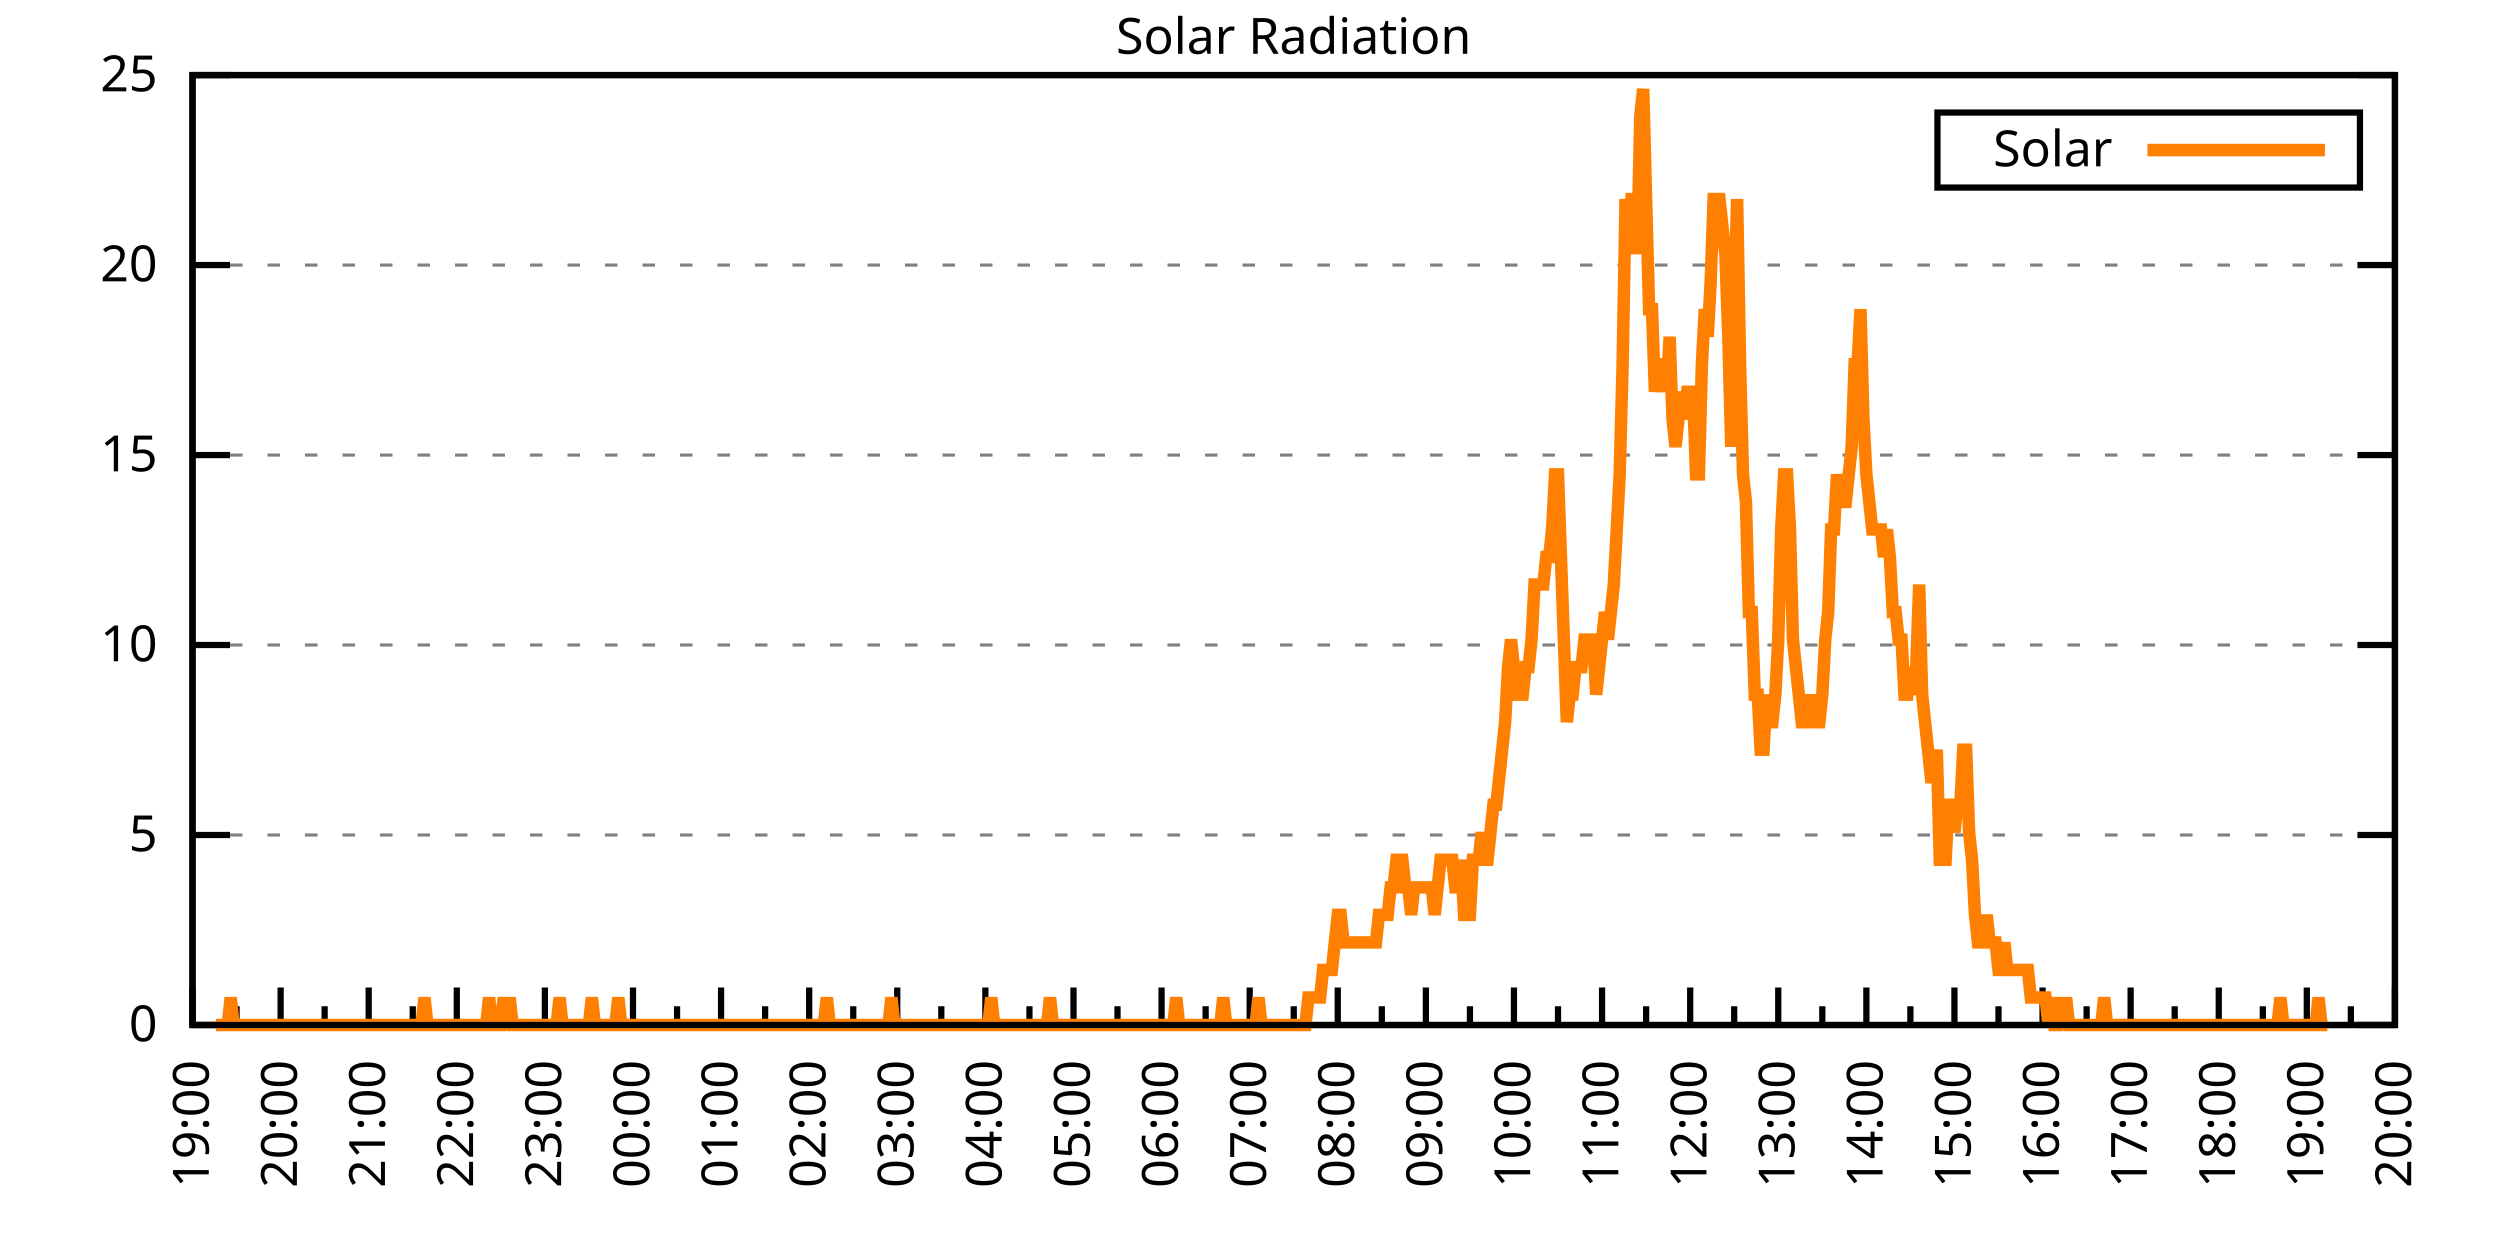
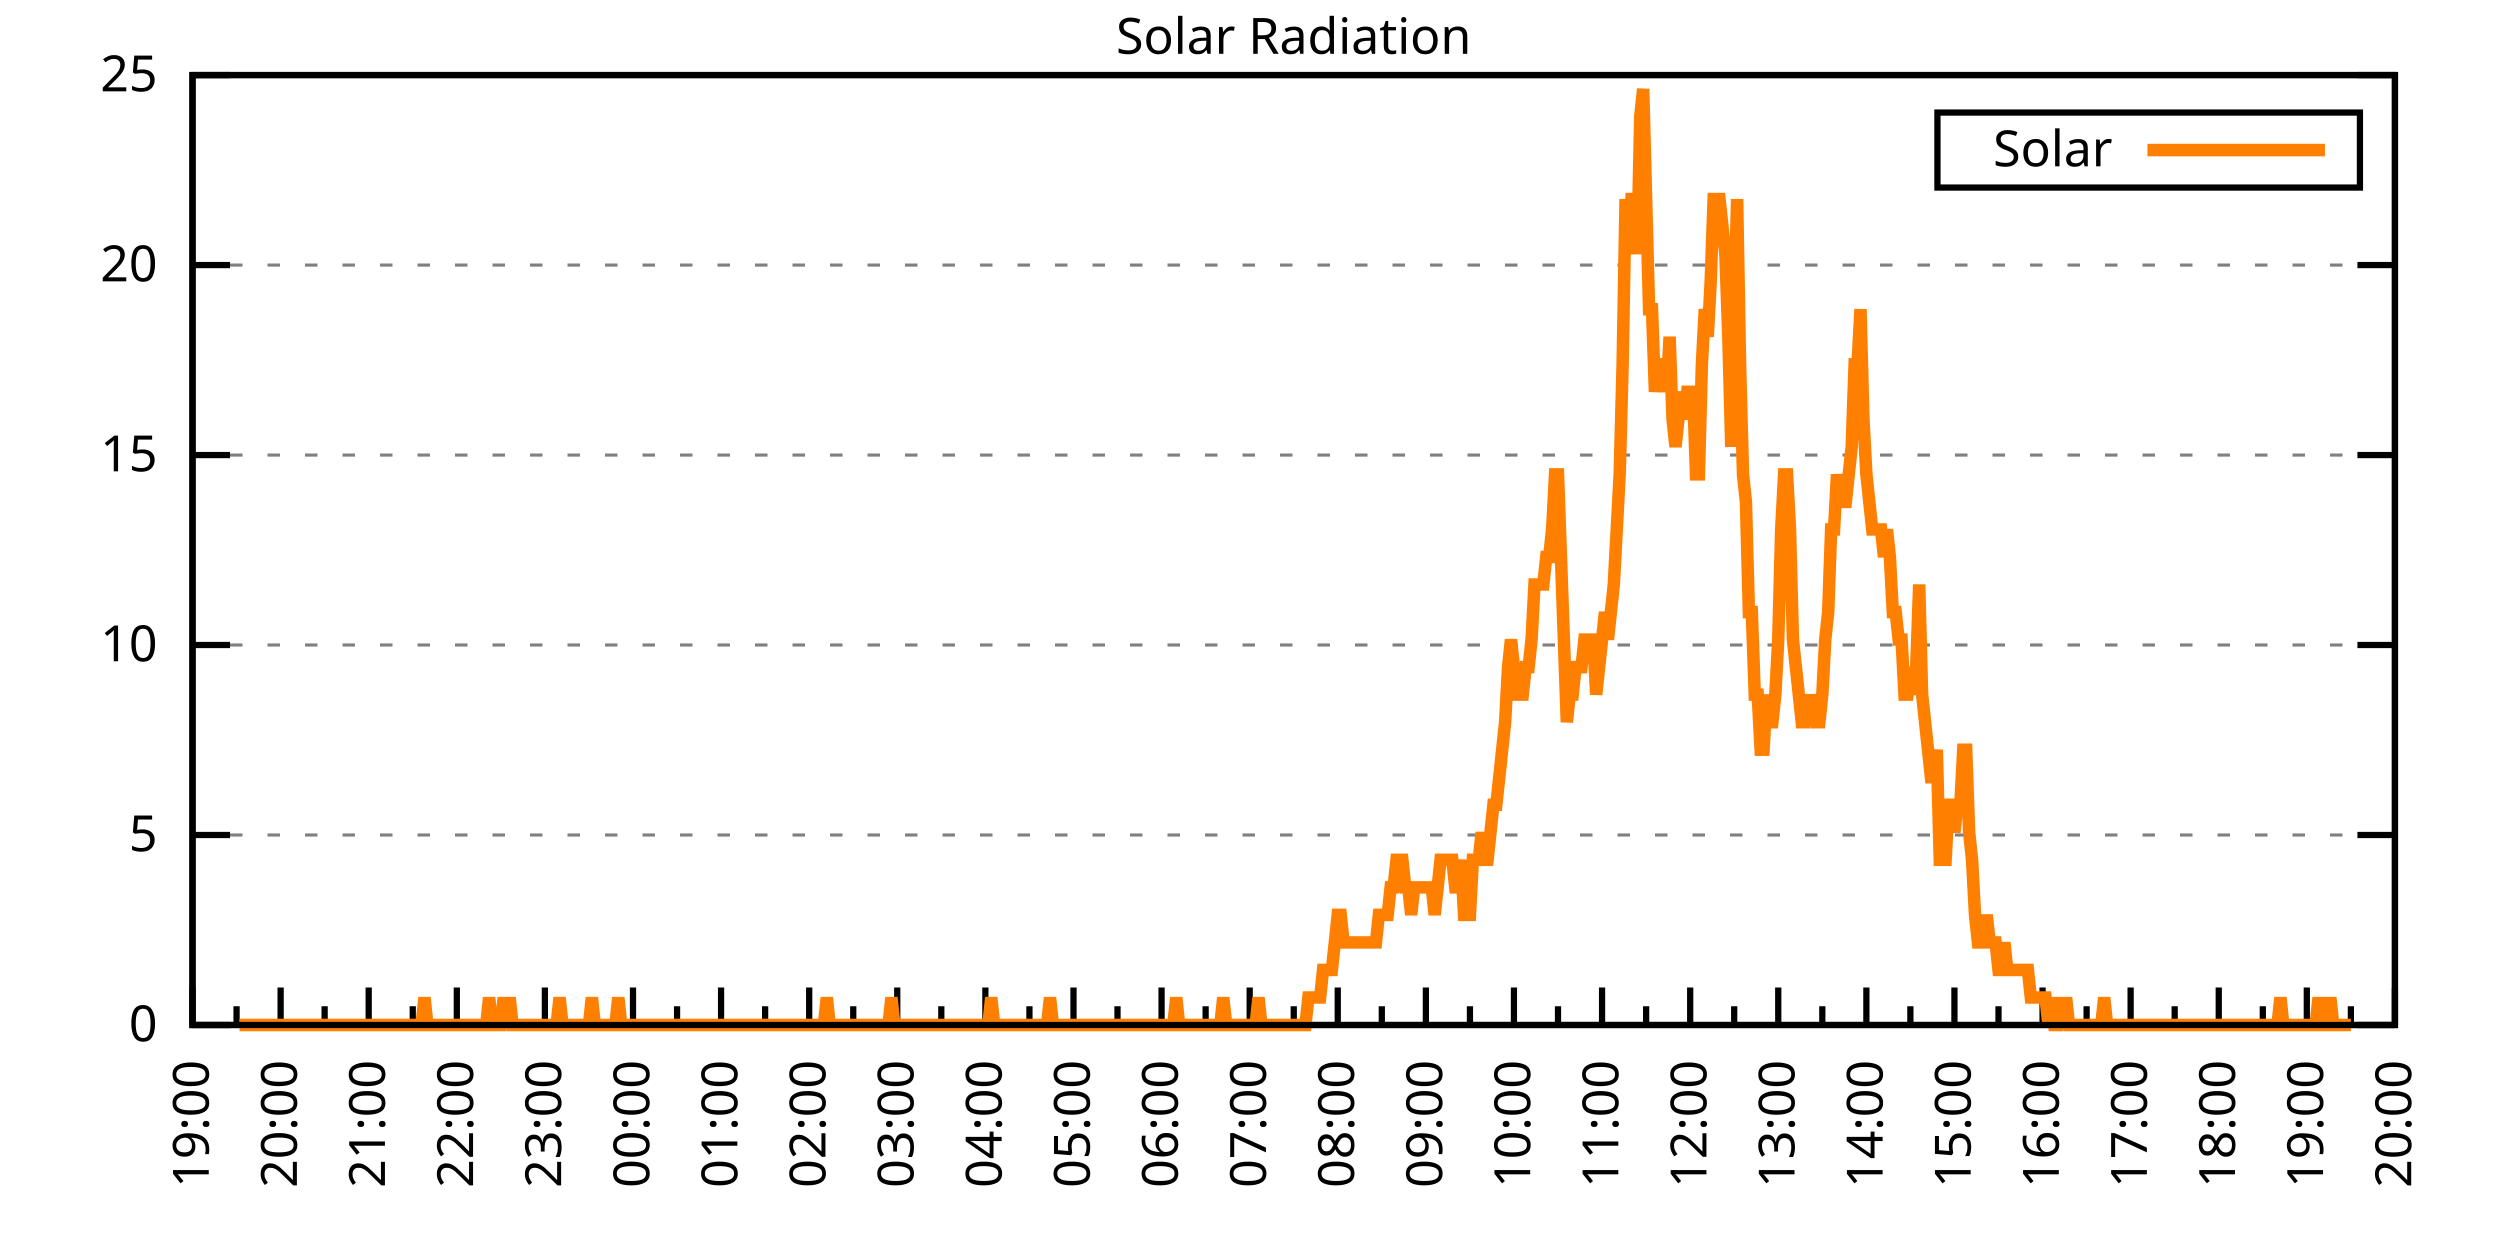
<svg xmlns="http://www.w3.org/2000/svg" xmlns:xlink="http://www.w3.org/1999/xlink" width="400" height="200" viewBox="0 0 400 200">
  <g id="gnuplot_canvas">
    <rect x="0" y="0" width="400" height="200" fill="none" />
    <defs>
      <circle id="gpDot" r="0.5" stroke-width="0.5" stroke="currentColor" />
      <path id="gpPt0" stroke-width="0.333" stroke="currentColor" d="M-1,0 h2 M0,-1 v2" />
      <path id="gpPt1" stroke-width="0.333" stroke="currentColor" d="M-1,-1 L1,1 M1,-1 L-1,1" />
      <path id="gpPt2" stroke-width="0.333" stroke="currentColor" d="M-1,0 L1,0 M0,-1 L0,1 M-1,-1 L1,1 M-1,1 L1,-1" />
      <rect id="gpPt3" stroke-width="0.333" stroke="currentColor" x="-1" y="-1" width="2" height="2" />
      <rect id="gpPt4" stroke-width="0.333" stroke="currentColor" fill="currentColor" x="-1" y="-1" width="2" height="2" />
      <circle id="gpPt5" stroke-width="0.333" stroke="currentColor" cx="0" cy="0" r="1" />
      <use xlink:href="#gpPt5" id="gpPt6" fill="currentColor" stroke="none" />
      <path id="gpPt7" stroke-width="0.333" stroke="currentColor" d="M0,-1.33 L-1.33,0.67 L1.33,0.67 z" />
      <use xlink:href="#gpPt7" id="gpPt8" fill="currentColor" stroke="none" />
      <use xlink:href="#gpPt7" id="gpPt9" stroke="currentColor" transform="rotate(180)" />
      <use xlink:href="#gpPt9" id="gpPt10" fill="currentColor" stroke="none" />
      <use xlink:href="#gpPt3" id="gpPt11" stroke="currentColor" transform="rotate(45)" />
      <use xlink:href="#gpPt11" id="gpPt12" fill="currentColor" stroke="none" />
      <path id="gpPt13" stroke-width="0.333" stroke="currentColor" d="M0,1.330 L1.265,0.411 L0.782,-1.067 L-0.782,-1.076 L-1.265,0.411 z" />
      <use xlink:href="#gpPt13" id="gpPt14" fill="currentColor" stroke="none" />
      <filter id="textbox" filterUnits="objectBoundingBox" x="0" y="0" height="1" width="1">
        <feFlood flood-color="white" flood-opacity="1" result="bgnd" />
        <feComposite in="SourceGraphic" in2="bgnd" operator="atop" />
      </filter>
      <filter id="greybox" filterUnits="objectBoundingBox" x="0" y="0" height="1" width="1">
        <feFlood flood-color="lightgrey" flood-opacity="1" result="grey" />
        <feComposite in="SourceGraphic" in2="grey" operator="atop" />
      </filter>
    </defs>
    <g fill="none" color="white" stroke="currentColor" stroke-width="1.00" stroke-linecap="butt" stroke-linejoin="miter">
</g>
    <g fill="none" color="black" stroke="currentColor" stroke-width="1.00" stroke-linecap="butt" stroke-linejoin="miter">
      <g stroke="none" shape-rendering="crispEdges">
        <polygon fill="rgb(255, 255, 255)" points="30.80,164.00 383.18,164.00 383.18,12.02 30.80,12.02 " />
      </g>
    </g>
    <g fill="none" color="black" stroke="currentColor" stroke-width="1.00" stroke-linecap="butt" stroke-linejoin="miter">
</g>
    <g fill="none" color="black" stroke="black" stroke-width="0.50" stroke-linecap="butt" stroke-linejoin="miter">
</g>
    <g fill="none" color="gray" stroke="currentColor" stroke-width="0.50" stroke-linecap="butt" stroke-linejoin="miter">
      <path stroke="gray" stroke-dasharray="2,4" class="gridline" d="M30.80,164.00 L383.19,164.00  " />
    </g>
    <g fill="none" color="gray" stroke="gray" stroke-width="1.00" stroke-linecap="butt" stroke-linejoin="miter">
</g>
    <g fill="none" color="black" stroke="currentColor" stroke-width="1.00" stroke-linecap="butt" stroke-linejoin="miter">
      <path stroke="black" d="M30.80,164.00 L36.80,164.00 M383.19,164.00 L377.19,164.00  " />
      <g transform="translate(25.20,166.60)" stroke="none" fill="black" font-family="Sans" font-size="8.00" text-anchor="end">
        <text>
          <tspan font-family="Sans"> 0</tspan>
        </text>
      </g>
    </g>
    <g fill="none" color="black" stroke="currentColor" stroke-width="1.00" stroke-linecap="butt" stroke-linejoin="miter">
</g>
    <g fill="none" color="black" stroke="black" stroke-width="0.50" stroke-linecap="butt" stroke-linejoin="miter">
</g>
    <g fill="none" color="gray" stroke="currentColor" stroke-width="0.50" stroke-linecap="butt" stroke-linejoin="miter">
      <path stroke="gray" stroke-dasharray="2,4" class="gridline" d="M30.80,133.60 L383.19,133.60  " />
    </g>
    <g fill="none" color="gray" stroke="gray" stroke-width="1.00" stroke-linecap="butt" stroke-linejoin="miter">
</g>
    <g fill="none" color="black" stroke="currentColor" stroke-width="1.00" stroke-linecap="butt" stroke-linejoin="miter">
      <path stroke="black" d="M30.80,133.60 L36.80,133.60 M383.19,133.60 L377.19,133.60  " />
      <g transform="translate(25.20,136.20)" stroke="none" fill="black" font-family="Sans" font-size="8.00" text-anchor="end">
        <text>
          <tspan font-family="Sans"> 5</tspan>
        </text>
      </g>
    </g>
    <g fill="none" color="black" stroke="currentColor" stroke-width="1.00" stroke-linecap="butt" stroke-linejoin="miter">
</g>
    <g fill="none" color="black" stroke="black" stroke-width="0.50" stroke-linecap="butt" stroke-linejoin="miter">
</g>
    <g fill="none" color="gray" stroke="currentColor" stroke-width="0.50" stroke-linecap="butt" stroke-linejoin="miter">
      <path stroke="gray" stroke-dasharray="2,4" class="gridline" d="M30.80,103.20 L383.19,103.20  " />
    </g>
    <g fill="none" color="gray" stroke="gray" stroke-width="1.00" stroke-linecap="butt" stroke-linejoin="miter">
</g>
    <g fill="none" color="black" stroke="currentColor" stroke-width="1.00" stroke-linecap="butt" stroke-linejoin="miter">
      <path stroke="black" d="M30.80,103.20 L36.80,103.20 M383.19,103.20 L377.19,103.20  " />
      <g transform="translate(25.20,105.80)" stroke="none" fill="black" font-family="Sans" font-size="8.00" text-anchor="end">
        <text>
          <tspan font-family="Sans"> 10</tspan>
        </text>
      </g>
    </g>
    <g fill="none" color="black" stroke="currentColor" stroke-width="1.00" stroke-linecap="butt" stroke-linejoin="miter">
</g>
    <g fill="none" color="black" stroke="black" stroke-width="0.50" stroke-linecap="butt" stroke-linejoin="miter">
</g>
    <g fill="none" color="gray" stroke="currentColor" stroke-width="0.50" stroke-linecap="butt" stroke-linejoin="miter">
      <path stroke="gray" stroke-dasharray="2,4" class="gridline" d="M30.80,72.81 L383.19,72.81  " />
    </g>
    <g fill="none" color="gray" stroke="gray" stroke-width="1.00" stroke-linecap="butt" stroke-linejoin="miter">
</g>
    <g fill="none" color="black" stroke="currentColor" stroke-width="1.00" stroke-linecap="butt" stroke-linejoin="miter">
      <path stroke="black" d="M30.80,72.81 L36.80,72.81 M383.19,72.81 L377.19,72.81  " />
      <g transform="translate(25.20,75.41)" stroke="none" fill="black" font-family="Sans" font-size="8.00" text-anchor="end">
        <text>
          <tspan font-family="Sans"> 15</tspan>
        </text>
      </g>
    </g>
    <g fill="none" color="black" stroke="currentColor" stroke-width="1.00" stroke-linecap="butt" stroke-linejoin="miter">
</g>
    <g fill="none" color="black" stroke="black" stroke-width="0.50" stroke-linecap="butt" stroke-linejoin="miter">
</g>
    <g fill="none" color="gray" stroke="currentColor" stroke-width="0.50" stroke-linecap="butt" stroke-linejoin="miter">
      <path stroke="gray" stroke-dasharray="2,4" class="gridline" d="M30.80,42.41 L383.19,42.41  " />
    </g>
    <g fill="none" color="gray" stroke="gray" stroke-width="1.00" stroke-linecap="butt" stroke-linejoin="miter">
</g>
    <g fill="none" color="black" stroke="currentColor" stroke-width="1.00" stroke-linecap="butt" stroke-linejoin="miter">
      <path stroke="black" d="M30.80,42.41 L36.80,42.41 M383.19,42.41 L377.19,42.41  " />
      <g transform="translate(25.20,45.01)" stroke="none" fill="black" font-family="Sans" font-size="8.00" text-anchor="end">
        <text>
          <tspan font-family="Sans"> 20</tspan>
        </text>
      </g>
    </g>
    <g fill="none" color="black" stroke="currentColor" stroke-width="1.00" stroke-linecap="butt" stroke-linejoin="miter">
</g>
    <g fill="none" color="black" stroke="black" stroke-width="0.50" stroke-linecap="butt" stroke-linejoin="miter">
</g>
    <g fill="none" color="gray" stroke="currentColor" stroke-width="0.50" stroke-linecap="butt" stroke-linejoin="miter">
      <path stroke="gray" stroke-dasharray="2,4" class="gridline" d="M30.80,12.01 L383.19,12.01  " />
    </g>
    <g fill="none" color="gray" stroke="gray" stroke-width="1.00" stroke-linecap="butt" stroke-linejoin="miter">
</g>
    <g fill="none" color="black" stroke="currentColor" stroke-width="1.00" stroke-linecap="butt" stroke-linejoin="miter">
      <path stroke="black" d="M30.80,12.01 L36.80,12.01 M383.19,12.01 L377.19,12.01  " />
      <g transform="translate(25.20,14.61)" stroke="none" fill="black" font-family="Sans" font-size="8.00" text-anchor="end">
        <text>
          <tspan font-family="Sans"> 25</tspan>
        </text>
      </g>
    </g>
    <g fill="none" color="black" stroke="currentColor" stroke-width="1.00" stroke-linecap="butt" stroke-linejoin="miter">
      <path stroke="black" d="M30.80,164.00 L30.80,158.00  " />
      <g transform="translate(33.40,169.60) rotate(270)" stroke="none" fill="black" font-family="Sans" font-size="8.00" text-anchor="end">
        <text>
          <tspan font-family="Sans">19:00</tspan>
        </text>
      </g>
    </g>
    <g fill="none" color="black" stroke="currentColor" stroke-width="1.00" stroke-linecap="butt" stroke-linejoin="miter">
      <path stroke="black" d="M37.85,164.00 L37.85,161.00 M44.90,164.00 L44.90,158.00  " />
      <g transform="translate(47.50,169.60) rotate(270)" stroke="none" fill="black" font-family="Sans" font-size="8.00" text-anchor="end">
        <text>
          <tspan font-family="Sans">20:00</tspan>
        </text>
      </g>
    </g>
    <g fill="none" color="black" stroke="currentColor" stroke-width="1.00" stroke-linecap="butt" stroke-linejoin="miter">
      <path stroke="black" d="M51.94,164.00 L51.94,161.00 M58.99,164.00 L58.99,158.00  " />
      <g transform="translate(61.59,169.60) rotate(270)" stroke="none" fill="black" font-family="Sans" font-size="8.00" text-anchor="end">
        <text>
          <tspan font-family="Sans">21:00</tspan>
        </text>
      </g>
    </g>
    <g fill="none" color="black" stroke="currentColor" stroke-width="1.00" stroke-linecap="butt" stroke-linejoin="miter">
      <path stroke="black" d="M66.04,164.00 L66.04,161.00 M73.09,164.00 L73.09,158.00  " />
      <g transform="translate(75.69,169.60) rotate(270)" stroke="none" fill="black" font-family="Sans" font-size="8.00" text-anchor="end">
        <text>
          <tspan font-family="Sans">22:00</tspan>
        </text>
      </g>
    </g>
    <g fill="none" color="black" stroke="currentColor" stroke-width="1.00" stroke-linecap="butt" stroke-linejoin="miter">
      <path stroke="black" d="M80.13,164.00 L80.13,161.00 M87.18,164.00 L87.18,158.00  " />
      <g transform="translate(89.78,169.60) rotate(270)" stroke="none" fill="black" font-family="Sans" font-size="8.00" text-anchor="end">
        <text>
          <tspan font-family="Sans">23:00</tspan>
        </text>
      </g>
    </g>
    <g fill="none" color="black" stroke="currentColor" stroke-width="1.00" stroke-linecap="butt" stroke-linejoin="miter">
      <path stroke="black" d="M94.23,164.00 L94.23,161.00 M101.28,164.00 L101.28,158.00  " />
      <g transform="translate(103.88,169.60) rotate(270)" stroke="none" fill="black" font-family="Sans" font-size="8.00" text-anchor="end">
        <text>
          <tspan font-family="Sans">00:00</tspan>
        </text>
      </g>
    </g>
    <g fill="none" color="black" stroke="currentColor" stroke-width="1.00" stroke-linecap="butt" stroke-linejoin="miter">
      <path stroke="black" d="M108.33,164.00 L108.33,161.00 M115.37,164.00 L115.37,158.00  " />
      <g transform="translate(117.97,169.60) rotate(270)" stroke="none" fill="black" font-family="Sans" font-size="8.00" text-anchor="end">
        <text>
          <tspan font-family="Sans">01:00</tspan>
        </text>
      </g>
    </g>
    <g fill="none" color="black" stroke="currentColor" stroke-width="1.00" stroke-linecap="butt" stroke-linejoin="miter">
      <path stroke="black" d="M122.42,164.00 L122.42,161.00 M129.47,164.00 L129.47,158.00  " />
      <g transform="translate(132.07,169.60) rotate(270)" stroke="none" fill="black" font-family="Sans" font-size="8.00" text-anchor="end">
        <text>
          <tspan font-family="Sans">02:00</tspan>
        </text>
      </g>
    </g>
    <g fill="none" color="black" stroke="currentColor" stroke-width="1.00" stroke-linecap="butt" stroke-linejoin="miter">
      <path stroke="black" d="M136.52,164.00 L136.52,161.00 M143.56,164.00 L143.56,158.00  " />
      <g transform="translate(146.16,169.60) rotate(270)" stroke="none" fill="black" font-family="Sans" font-size="8.00" text-anchor="end">
        <text>
          <tspan font-family="Sans">03:00</tspan>
        </text>
      </g>
    </g>
    <g fill="none" color="black" stroke="currentColor" stroke-width="1.00" stroke-linecap="butt" stroke-linejoin="miter">
      <path stroke="black" d="M150.61,164.00 L150.61,161.00 M157.66,164.00 L157.66,158.00  " />
      <g transform="translate(160.26,169.60) rotate(270)" stroke="none" fill="black" font-family="Sans" font-size="8.00" text-anchor="end">
        <text>
          <tspan font-family="Sans">04:00</tspan>
        </text>
      </g>
    </g>
    <g fill="none" color="black" stroke="currentColor" stroke-width="1.00" stroke-linecap="butt" stroke-linejoin="miter">
      <path stroke="black" d="M164.71,164.00 L164.71,161.00 M171.76,164.00 L171.76,158.00  " />
      <g transform="translate(174.36,169.60) rotate(270)" stroke="none" fill="black" font-family="Sans" font-size="8.00" text-anchor="end">
        <text>
          <tspan font-family="Sans">05:00</tspan>
        </text>
      </g>
    </g>
    <g fill="none" color="black" stroke="currentColor" stroke-width="1.00" stroke-linecap="butt" stroke-linejoin="miter">
      <path stroke="black" d="M178.80,164.00 L178.80,161.00 M185.85,164.00 L185.85,158.00  " />
      <g transform="translate(188.45,169.60) rotate(270)" stroke="none" fill="black" font-family="Sans" font-size="8.00" text-anchor="end">
        <text>
          <tspan font-family="Sans">06:00</tspan>
        </text>
      </g>
    </g>
    <g fill="none" color="black" stroke="currentColor" stroke-width="1.00" stroke-linecap="butt" stroke-linejoin="miter">
      <path stroke="black" d="M192.90,164.00 L192.90,161.00 M199.95,164.00 L199.95,158.00  " />
      <g transform="translate(202.55,169.60) rotate(270)" stroke="none" fill="black" font-family="Sans" font-size="8.00" text-anchor="end">
        <text>
          <tspan font-family="Sans">07:00</tspan>
        </text>
      </g>
    </g>
    <g fill="none" color="black" stroke="currentColor" stroke-width="1.00" stroke-linecap="butt" stroke-linejoin="miter">
      <path stroke="black" d="M207.00,164.00 L207.00,161.00 M214.04,164.00 L214.04,158.00  " />
      <g transform="translate(216.64,169.60) rotate(270)" stroke="none" fill="black" font-family="Sans" font-size="8.00" text-anchor="end">
        <text>
          <tspan font-family="Sans">08:00</tspan>
        </text>
      </g>
    </g>
    <g fill="none" color="black" stroke="currentColor" stroke-width="1.00" stroke-linecap="butt" stroke-linejoin="miter">
      <path stroke="black" d="M221.09,164.00 L221.09,161.00 M228.14,164.00 L228.14,158.00  " />
      <g transform="translate(230.74,169.60) rotate(270)" stroke="none" fill="black" font-family="Sans" font-size="8.00" text-anchor="end">
        <text>
          <tspan font-family="Sans">09:00</tspan>
        </text>
      </g>
    </g>
    <g fill="none" color="black" stroke="currentColor" stroke-width="1.00" stroke-linecap="butt" stroke-linejoin="miter">
      <path stroke="black" d="M235.19,164.00 L235.19,161.00 M242.23,164.00 L242.23,158.00  " />
      <g transform="translate(244.83,169.60) rotate(270)" stroke="none" fill="black" font-family="Sans" font-size="8.00" text-anchor="end">
        <text>
          <tspan font-family="Sans">10:00</tspan>
        </text>
      </g>
    </g>
    <g fill="none" color="black" stroke="currentColor" stroke-width="1.00" stroke-linecap="butt" stroke-linejoin="miter">
      <path stroke="black" d="M249.28,164.00 L249.28,161.00 M256.33,164.00 L256.33,158.00  " />
      <g transform="translate(258.93,169.60) rotate(270)" stroke="none" fill="black" font-family="Sans" font-size="8.00" text-anchor="end">
        <text>
          <tspan font-family="Sans">11:00</tspan>
        </text>
      </g>
    </g>
    <g fill="none" color="black" stroke="currentColor" stroke-width="1.00" stroke-linecap="butt" stroke-linejoin="miter">
      <path stroke="black" d="M263.38,164.00 L263.38,161.00 M270.43,164.00 L270.43,158.00  " />
      <g transform="translate(273.03,169.60) rotate(270)" stroke="none" fill="black" font-family="Sans" font-size="8.00" text-anchor="end">
        <text>
          <tspan font-family="Sans">12:00</tspan>
        </text>
      </g>
    </g>
    <g fill="none" color="black" stroke="currentColor" stroke-width="1.00" stroke-linecap="butt" stroke-linejoin="miter">
      <path stroke="black" d="M277.47,164.00 L277.47,161.00 M284.52,164.00 L284.52,158.00  " />
      <g transform="translate(287.12,169.60) rotate(270)" stroke="none" fill="black" font-family="Sans" font-size="8.00" text-anchor="end">
        <text>
          <tspan font-family="Sans">13:00</tspan>
        </text>
      </g>
    </g>
    <g fill="none" color="black" stroke="currentColor" stroke-width="1.00" stroke-linecap="butt" stroke-linejoin="miter">
      <path stroke="black" d="M291.57,164.00 L291.57,161.00 M298.62,164.00 L298.62,158.00  " />
      <g transform="translate(301.22,169.60) rotate(270)" stroke="none" fill="black" font-family="Sans" font-size="8.00" text-anchor="end">
        <text>
          <tspan font-family="Sans">14:00</tspan>
        </text>
      </g>
    </g>
    <g fill="none" color="black" stroke="currentColor" stroke-width="1.00" stroke-linecap="butt" stroke-linejoin="miter">
      <path stroke="black" d="M305.66,164.00 L305.66,161.00 M312.71,164.00 L312.71,158.00  " />
      <g transform="translate(315.31,169.60) rotate(270)" stroke="none" fill="black" font-family="Sans" font-size="8.00" text-anchor="end">
        <text>
          <tspan font-family="Sans">15:00</tspan>
        </text>
      </g>
    </g>
    <g fill="none" color="black" stroke="currentColor" stroke-width="1.00" stroke-linecap="butt" stroke-linejoin="miter">
      <path stroke="black" d="M319.76,164.00 L319.76,161.00 M326.81,164.00 L326.81,158.00  " />
      <g transform="translate(329.41,169.60) rotate(270)" stroke="none" fill="black" font-family="Sans" font-size="8.00" text-anchor="end">
        <text>
          <tspan font-family="Sans">16:00</tspan>
        </text>
      </g>
    </g>
    <g fill="none" color="black" stroke="currentColor" stroke-width="1.00" stroke-linecap="butt" stroke-linejoin="miter">
      <path stroke="black" d="M333.86,164.00 L333.86,161.00 M340.90,164.00 L340.90,158.00  " />
      <g transform="translate(343.50,169.60) rotate(270)" stroke="none" fill="black" font-family="Sans" font-size="8.00" text-anchor="end">
        <text>
          <tspan font-family="Sans">17:00</tspan>
        </text>
      </g>
    </g>
    <g fill="none" color="black" stroke="currentColor" stroke-width="1.00" stroke-linecap="butt" stroke-linejoin="miter">
      <path stroke="black" d="M347.95,164.00 L347.95,161.00 M355.00,164.00 L355.00,158.00  " />
      <g transform="translate(357.60,169.60) rotate(270)" stroke="none" fill="black" font-family="Sans" font-size="8.00" text-anchor="end">
        <text>
          <tspan font-family="Sans">18:00</tspan>
        </text>
      </g>
    </g>
    <g fill="none" color="black" stroke="currentColor" stroke-width="1.00" stroke-linecap="butt" stroke-linejoin="miter">
      <path stroke="black" d="M362.05,164.00 L362.05,161.00 M369.09,164.00 L369.09,158.00  " />
      <g transform="translate(371.69,169.60) rotate(270)" stroke="none" fill="black" font-family="Sans" font-size="8.00" text-anchor="end">
        <text>
          <tspan font-family="Sans">19:00</tspan>
        </text>
      </g>
    </g>
    <g fill="none" color="black" stroke="currentColor" stroke-width="1.00" stroke-linecap="butt" stroke-linejoin="miter">
      <path stroke="black" d="M376.14,164.00 L376.14,161.00 M383.19,164.00 L383.19,158.00  " />
      <g transform="translate(385.79,169.60) rotate(270)" stroke="none" fill="black" font-family="Sans" font-size="8.00" text-anchor="end">
        <text>
          <tspan font-family="Sans">20:00</tspan>
        </text>
      </g>
    </g>
    <g fill="none" color="black" stroke="currentColor" stroke-width="1.00" stroke-linecap="butt" stroke-linejoin="miter">
</g>
    <g fill="none" color="black" stroke="currentColor" stroke-width="1.00" stroke-linecap="butt" stroke-linejoin="miter">
      <path stroke="black" d="M30.80,12.01 L30.80,164.00 L383.19,164.00 L383.19,12.01 L30.80,12.01 Z  " />
    </g>
    <g fill="none" color="black" stroke="currentColor" stroke-width="1.00" stroke-linecap="butt" stroke-linejoin="miter">
      <g transform="translate(6.80,88.01) rotate(270)" stroke="none" fill="black" font-family="Sans" font-size="8.00" text-anchor="middle">
        <text />
      </g>
    </g>
    <g fill="none" color="black" stroke="currentColor" stroke-width="1.00" stroke-linecap="butt" stroke-linejoin="miter">
</g>
    <g fill="none" color="black" stroke="currentColor" stroke-width="1.00" stroke-linecap="butt" stroke-linejoin="miter">
      <path stroke="black" d="M309.99,30.01 L309.99,18.01 L377.59,18.01 L377.59,30.01 L309.99,30.01 Z  " />
    </g>
    <g id="Solar_Radiation_plot_1">
      <g fill="none" color="white" stroke="black" stroke-width="2.00" stroke-linecap="butt" stroke-linejoin="miter">
</g>
      <g fill="none" color="black" stroke="currentColor" stroke-width="2.00" stroke-linecap="butt" stroke-linejoin="miter">
        <g transform="translate(337.99,26.61)" stroke="none" fill="black" font-family="Sans" font-size="8.00" text-anchor="end">
          <text>
            <tspan font-family="Sans">Solar</tspan>
          </text>
        </g>
      </g>
      <g fill="none" color="black" stroke="currentColor" stroke-width="2.00" stroke-linecap="butt" stroke-linejoin="miter">
-         <path stroke="rgb(255, 127,   0)" d="M343.59,24.01 L371.99,24.01 M34.56,164.00 L35.03,164.00 L35.50,164.00 L35.97,164.00 L36.44,164.00 L36.91,159.60   L37.38,164.00 L37.85,164.00 L38.32,164.00 L38.79,164.00 L39.26,164.00 L39.73,164.00 L40.20,164.00 L40.67,164.00   L41.14,164.00 L41.61,164.00 L42.08,164.00 L42.55,164.00 L43.02,164.00 L43.49,164.00 L43.96,164.00 L44.43,164.00   L44.90,164.00 L45.37,164.00 L45.84,164.00 L46.31,164.00 L46.78,164.00 L47.24,164.00 L47.71,164.00 L48.18,164.00   L48.65,164.00 L49.12,164.00 L49.59,164.00 L50.06,164.00 L50.53,164.00 L51.00,164.00 L51.47,164.00 L51.94,164.00   L52.41,164.00 L52.88,164.00 L53.35,164.00 L53.82,164.00 L54.29,164.00 L54.76,164.00 L55.23,164.00 L55.70,164.00   L56.17,164.00 L56.64,164.00 L57.11,164.00 L57.58,164.00 L58.05,164.00 L58.52,164.00 L58.99,164.00 L59.46,164.00   L59.93,164.00 L60.40,164.00 L60.87,164.00 L61.34,164.00 L61.81,164.00 L62.28,164.00 L62.75,164.00 L63.22,164.00   L63.69,164.00 L64.16,164.00 L64.63,164.00 L65.10,164.00 L65.57,164.00 L66.04,164.00 L66.51,164.00 L66.98,164.00   L67.45,164.00 L67.92,159.60 L68.39,164.00 L68.86,164.00 L69.33,164.00 L69.80,164.00 L70.27,164.00 L70.74,164.00   L71.21,164.00 L71.68,164.00 L72.15,164.00 L72.62,164.00 L73.09,164.00 L73.56,164.00 L74.03,164.00 L74.50,164.00   L74.97,164.00 L75.44,164.00 L75.91,164.00 L76.38,164.00 L76.85,164.00 L77.32,164.00 L77.79,164.00 L78.26,159.60   L78.73,164.00 L79.19,164.00 L79.66,164.00 L80.13,164.00 L80.60,159.60 L81.07,164.00 L81.54,159.60 L82.01,164.00   L82.48,164.00 L82.95,164.00 L83.42,164.00 L83.89,164.00 L84.36,164.00 L84.83,164.00 L85.30,164.00 L85.77,164.00   L86.24,164.00 L86.71,164.00 L87.18,164.00 L87.65,164.00 L88.12,164.00 L88.59,164.00 L89.06,164.00 L89.53,159.60   L90.00,164.00 L90.47,164.00 L90.94,164.00 L91.41,164.00 L91.88,164.00 L92.35,164.00 L92.82,164.00 L93.29,164.00   L93.76,164.00 L94.23,164.00 L94.70,159.60 L95.17,164.00 L95.64,164.00 L96.11,164.00 L96.58,164.00 L97.05,164.00   L97.52,164.00 L97.99,164.00 L98.46,164.00 L98.93,159.60 L99.40,164.00 L99.87,164.00 L100.34,164.00 L100.81,164.00   L101.28,164.00 L101.75,164.00 L102.22,164.00 L102.69,164.00 L103.16,164.00 L103.63,164.00 L104.10,164.00 L104.57,164.00   L105.04,164.00 L105.51,164.00 L105.98,164.00 L106.45,164.00 L106.92,164.00 L107.39,164.00 L107.86,164.00 L108.33,164.00   L108.80,164.00 L109.27,164.00 L109.74,164.00 L110.21,164.00 L110.68,164.00 L111.14,164.00 L111.61,164.00 L112.08,164.00   L112.55,164.00 L113.02,164.00 L113.49,164.00 L113.96,164.00 L114.43,164.00 L114.90,164.00 L115.37,164.00 L115.84,164.00   L116.31,164.00 L116.78,164.00 L117.25,164.00 L117.72,164.00 L118.19,164.00 L118.66,164.00 L119.13,164.00 L119.60,164.00   L120.07,164.00 L120.54,164.00 L121.01,164.00 L121.48,164.00 L121.95,164.00 L122.42,164.00 L122.89,164.00 L123.36,164.00   L123.83,164.00 L124.30,164.00 L124.77,164.00 L125.24,164.00 L125.71,164.00 L126.18,164.00 L126.65,164.00 L127.12,164.00   L127.59,164.00 L128.06,164.00 L128.53,164.00 L129.00,164.00 L129.47,164.00 L129.94,164.00 L130.41,164.00 L130.88,164.00   L131.35,164.00 L131.82,164.00 L132.29,159.60 L132.76,164.00 L133.23,164.00 L133.70,164.00 L134.17,164.00 L134.64,164.00   L135.11,164.00 L135.58,164.00 L136.05,164.00 L136.52,164.00 L136.99,164.00 L137.46,164.00 L137.93,164.00 L138.40,164.00   L138.87,164.00 L139.34,164.00 L139.81,164.00 L140.28,164.00 L140.75,164.00 L141.22,164.00 L141.69,164.00 L142.16,164.00   L142.63,159.60 L143.09,164.00 L143.56,164.00 L144.03,164.00 L144.50,164.00 L144.97,164.00 L145.44,164.00 L145.91,164.00   L146.38,164.00 L146.85,164.00 L147.32,164.00 L147.79,164.00 L148.26,164.00 L148.73,164.00 L149.20,164.00 L149.67,164.00   L150.14,164.00 L150.61,164.00 L151.08,164.00 L151.55,164.00 L152.02,164.00 L152.49,164.00 L152.96,164.00 L153.43,164.00   L153.90,164.00 L154.37,164.00 L154.84,164.00 L155.31,164.00 L155.78,164.00 L156.25,164.00 L156.72,164.00 L157.19,164.00   L157.66,164.00 L158.13,164.00 L158.60,159.60 L159.07,164.00 L159.54,164.00 L160.01,164.00 L160.48,164.00 L160.95,164.00   L161.42,164.00 L161.89,164.00 L162.36,164.00 L162.83,164.00 L163.30,164.00 L163.77,164.00 L164.24,164.00 L164.71,164.00   L165.18,164.00 L165.65,164.00 L166.12,164.00 L166.59,164.00 L167.06,164.00 L167.53,164.00 L168.00,159.60 L168.47,164.00   L168.94,164.00 L169.41,164.00 L169.88,164.00 L170.35,164.00 L170.82,164.00 L171.29,164.00 L171.76,164.00 L172.23,164.00   L172.70,164.00 L173.17,164.00 L173.64,164.00 L174.11,164.00 L174.58,164.00 L175.04,164.00 L175.51,164.00 L175.98,164.00   L176.45,164.00 L176.92,164.00 L177.39,164.00 L177.86,164.00 L178.33,164.00 L178.80,164.00 L179.27,164.00 L179.74,164.00   L180.21,164.00 L180.68,164.00 L181.15,164.00 L181.62,164.00 L182.09,164.00 L182.56,164.00 L183.03,164.00 L183.50,164.00   L183.97,164.00 L184.44,164.00 L184.91,164.00 L185.38,164.00 L185.85,164.00 L186.32,164.00 L186.79,164.00 L187.26,164.00   L187.73,164.00 L188.20,159.60 L188.67,164.00 L189.14,164.00 L189.61,164.00 L190.08,164.00 L190.55,164.00 L191.02,164.00   L191.49,164.00 L191.96,164.00 L192.43,164.00 L192.90,164.00 L193.37,164.00 L193.84,164.00 L194.31,164.00 L194.78,164.00   L195.25,164.00 L195.72,159.60 L196.19,164.00 L196.66,164.00 L197.13,164.00 L197.60,164.00 L198.07,164.00 L198.54,164.00   L199.01,164.00 L199.48,164.00 L199.95,164.00 L200.42,164.00 L200.89,164.00 L201.36,159.60 L201.83,164.00 L202.30,164.00   L202.77,164.00 L203.24,164.00 L203.71,164.00 L204.18,164.00 L204.65,164.00 L205.12,164.00 L205.59,164.00 L206.06,164.00   L206.53,164.00 L207.00,164.00 L207.46,164.00 L207.93,164.00 L208.40,164.00 L208.87,164.00 L209.34,159.60 L209.81,159.60   L210.28,159.60 L210.75,159.60 L211.22,159.60 L211.69,155.19 L212.16,155.19 L212.63,155.19 L213.10,155.19 L213.57,150.79   L214.04,146.38 L214.51,146.38 L214.98,150.79 L215.45,150.79 L215.92,150.79 L216.39,150.79 L216.86,150.79 L217.33,150.79   L217.80,150.79 L218.27,150.79 L218.74,150.79 L219.21,150.79 L219.68,150.79 L220.15,150.79 L220.62,146.38 L221.09,146.38   L221.56,146.38 L222.03,146.38 L222.50,141.98 L222.97,141.98 L223.44,137.57 L223.91,137.57 L224.38,137.57 L224.85,141.98   L225.32,141.98 L225.79,146.38 L226.26,141.98 L226.73,141.98 L227.20,141.98 L227.67,141.98 L228.14,141.98 L228.61,141.98   L229.08,141.98 L229.55,146.38 L230.02,141.98 L230.49,137.57 L230.96,137.57 L231.43,137.57 L231.90,137.57 L232.37,137.57   L232.84,141.98 L233.31,141.98 L233.78,137.57 L234.25,146.38 L234.72,146.38 L235.19,146.38 L235.66,137.57 L236.13,137.57   L236.60,137.57 L237.07,133.17 L237.54,137.57 L238.01,137.57 L238.48,133.17 L238.95,128.76 L239.41,128.76 L239.88,124.36   L240.35,119.95 L240.82,115.55 L241.29,106.74 L241.76,102.33 L242.23,106.74 L242.70,111.14 L243.17,111.14 L243.64,111.14   L244.11,106.74 L244.58,106.74 L245.05,102.33 L245.52,93.52 L245.99,93.52 L246.46,93.52 L246.93,93.52 L247.40,89.12   L247.87,89.12 L248.34,84.71 L248.81,75.90 L249.28,75.90 L249.75,89.12 L250.22,102.33 L250.69,115.55 L251.16,111.14   L251.63,111.14 L252.10,106.74 L252.57,106.74 L253.04,106.74 L253.51,102.33 L253.98,102.33 L254.45,102.33 L254.92,102.33   L255.39,111.14 L255.86,106.74 L256.33,102.33 L256.80,97.93 L257.27,102.33 L257.74,97.93 L258.21,93.52 L258.68,84.71   L259.15,75.90 L259.62,58.28 L260.09,31.85 L260.56,40.66 L261.03,31.85 L261.50,31.85 L261.97,40.66 L262.44,18.64   L262.91,14.23 L263.38,31.85 L263.85,49.47 L264.32,49.47 L264.79,62.69 L265.26,58.28 L265.73,58.28 L266.20,58.28   L266.67,62.69 L267.14,53.88 L267.61,67.09 L268.08,71.50 L268.55,67.09 L269.02,62.69 L269.49,67.09 L269.96,62.69   L270.43,62.69 L270.90,62.69 L271.36,75.90 L271.83,75.90 L272.30,58.28 L272.77,49.47 L273.24,53.88 L273.71,45.07   L274.18,31.85 L274.65,31.85 L275.12,31.85 L275.59,36.26 L276.06,40.66 L276.53,53.88 L277.00,71.50 L277.47,49.47   L277.94,31.85 L278.41,58.28 L278.88,75.90 L279.35,80.31 L279.82,97.93 L280.29,97.93 L280.76,111.14 L281.23,111.14   L281.70,119.95 L282.17,119.95 L282.64,111.14 L283.11,115.55 L283.58,115.55 L284.05,111.14 L284.52,102.33 L284.99,84.71   L285.46,75.90 L285.93,75.90 L286.40,84.71 L286.87,102.33 L287.34,106.74 L287.81,111.14 L288.28,115.55 L288.75,115.55   L289.22,111.14 L289.69,115.55 L290.16,111.14 L290.63,115.55 L291.10,115.55 L291.57,111.14 L292.04,102.33 L292.51,97.93   L292.98,84.71 L293.45,84.71 L293.92,75.90 L294.39,80.31 L294.86,80.31 L295.33,80.31 L295.80,75.90 L296.27,71.50   L296.74,58.28 L297.21,58.28 L297.68,49.47 L298.15,67.09 L298.62,75.90 L299.09,80.31 L299.56,84.71 L300.03,84.71   L300.50,84.71 L300.97,84.71 L301.44,89.12 L301.91,84.71 L302.38,89.12 L302.85,97.93 L303.31,97.93 L303.78,102.33   L304.25,102.33 L304.72,111.14 L305.19,111.14 L305.66,106.74 L306.13,111.14 L306.60,106.74 L307.07,93.52 L307.54,111.14   L308.01,115.55 L308.48,119.95 L308.95,124.36 L309.42,124.36 L309.89,119.95 L310.36,137.57 L310.83,137.57 L311.30,137.57   L311.77,128.76 L312.24,128.76 L312.71,133.17 L313.18,128.76 L313.65,128.76 L314.12,119.95 L314.59,119.95 L315.06,133.17   L315.53,137.57 L316.00,146.38 L316.47,150.79 L316.94,150.79 L317.41,150.79 L317.88,146.38 L318.35,150.79 L318.82,150.79   L319.29,150.79 L319.76,155.19 L320.23,155.19 L320.70,150.79 L321.17,155.19 L321.64,155.19 L322.11,155.19 L322.58,155.19   L323.05,155.19 L323.52,155.19 L323.99,155.19 L324.46,155.19 L324.93,159.60 L325.40,159.60 L325.87,159.60 L326.34,159.60   L326.81,159.60 L327.28,159.60 L327.75,164.00 L328.22,159.60 L328.69,164.00 L329.16,164.00 L329.63,159.60 L330.10,164.00   L330.57,159.60 L331.04,164.00 L331.51,164.00 L331.98,164.00 L332.45,164.00 L332.92,164.00 L333.39,164.00 L333.86,164.00   L334.33,164.00 L334.80,164.00 L335.26,164.00 L335.73,164.00 L336.20,164.00 L336.67,159.60 L337.14,164.00 L337.61,164.00   L338.08,164.00 L338.55,164.00 L339.02,164.00 L339.49,164.00 L339.96,164.00 L340.43,164.00 L340.90,164.00 L341.37,164.00   L341.84,164.00 L342.31,164.00 L342.78,164.00 L343.25,164.00 L343.72,164.00 L344.19,164.00 L344.66,164.00 L345.13,164.00   L345.60,164.00 L346.07,164.00 L346.54,164.00 L347.01,164.00 L347.48,164.00 L347.95,164.00 L348.42,164.00 L348.89,164.00   L349.36,164.00 L349.83,164.00 L350.30,164.00 L350.77,164.00 L351.24,164.00 L351.71,164.00 L352.18,164.00 L352.65,164.00   L353.12,164.00 L353.59,164.00 L354.06,164.00 L354.53,164.00 L355.00,164.00 L355.47,164.00 L355.94,164.00 L356.41,164.00   L356.88,164.00 L357.35,164.00 L357.82,164.00 L358.29,164.00 L358.76,164.00 L359.23,164.00 L359.70,164.00 L360.17,164.00   L360.64,164.00 L361.11,164.00 L361.58,164.00 L362.05,164.00 L362.52,164.00 L362.99,164.00 L363.46,164.00 L363.93,164.00   L364.40,164.00 L364.87,159.60 L365.34,164.00 L365.81,164.00 L366.28,164.00 L366.75,164.00 L367.21,164.00 L367.68,164.00   L368.15,164.00 L368.62,164.00 L369.09,164.00 L369.56,164.00 L370.03,164.00 L370.50,164.00 L370.97,159.60 L371.44,164.00   L371.91,164.00 L372.38,164.00  " />
+         <path stroke="rgb(255, 127,   0)" d="M343.59,24.01 L371.99,24.01 M38.32,164.00 L38.79,164.00 L39.26,164.00 L39.73,164.00 L40.20,164.00 L40.67,164.00   L41.14,164.00 L41.61,164.00 L42.08,164.00 L42.55,164.00 L43.02,164.00 L43.49,164.00 L43.96,164.00 L44.43,164.00   L44.90,164.00 L45.37,164.00 L45.84,164.00 L46.31,164.00 L46.78,164.00 L47.24,164.00 L47.71,164.00 L48.18,164.00   L48.65,164.00 L49.12,164.00 L49.59,164.00 L50.06,164.00 L50.53,164.00 L51.00,164.00 L51.47,164.00 L51.94,164.00   L52.41,164.00 L52.88,164.00 L53.35,164.00 L53.82,164.00 L54.29,164.00 L54.76,164.00 L55.23,164.00 L55.70,164.00   L56.17,164.00 L56.64,164.00 L57.11,164.00 L57.58,164.00 L58.05,164.00 L58.52,164.00 L58.99,164.00 L59.46,164.00   L59.93,164.00 L60.40,164.00 L60.87,164.00 L61.34,164.00 L61.81,164.00 L62.28,164.00 L62.75,164.00 L63.22,164.00   L63.69,164.00 L64.16,164.00 L64.63,164.00 L65.10,164.00 L65.57,164.00 L66.04,164.00 L66.51,164.00 L66.98,164.00   L67.45,164.00 L67.92,159.60 L68.39,164.00 L68.86,164.00 L69.33,164.00 L69.80,164.00 L70.27,164.00 L70.74,164.00   L71.21,164.00 L71.68,164.00 L72.15,164.00 L72.62,164.00 L73.09,164.00 L73.56,164.00 L74.03,164.00 L74.50,164.00   L74.97,164.00 L75.44,164.00 L75.91,164.00 L76.38,164.00 L76.85,164.00 L77.32,164.00 L77.79,164.00 L78.26,159.60   L78.73,164.00 L79.19,164.00 L79.66,164.00 L80.13,164.00 L80.60,159.60 L81.07,164.00 L81.54,159.60 L82.01,164.00   L82.48,164.00 L82.95,164.00 L83.42,164.00 L83.89,164.00 L84.36,164.00 L84.83,164.00 L85.30,164.00 L85.77,164.00   L86.24,164.00 L86.71,164.00 L87.18,164.00 L87.65,164.00 L88.12,164.00 L88.59,164.00 L89.06,164.00 L89.53,159.60   L90.00,164.00 L90.47,164.00 L90.94,164.00 L91.41,164.00 L91.88,164.00 L92.35,164.00 L92.82,164.00 L93.29,164.00   L93.76,164.00 L94.23,164.00 L94.70,159.60 L95.17,164.00 L95.64,164.00 L96.11,164.00 L96.58,164.00 L97.05,164.00   L97.52,164.00 L97.99,164.00 L98.46,164.00 L98.93,159.60 L99.40,164.00 L99.87,164.00 L100.34,164.00 L100.81,164.00   L101.28,164.00 L101.75,164.00 L102.22,164.00 L102.69,164.00 L103.16,164.00 L103.63,164.00 L104.10,164.00 L104.57,164.00   L105.04,164.00 L105.51,164.00 L105.98,164.00 L106.45,164.00 L106.92,164.00 L107.39,164.00 L107.86,164.00 L108.33,164.00   L108.80,164.00 L109.27,164.00 L109.74,164.00 L110.21,164.00 L110.68,164.00 L111.14,164.00 L111.61,164.00 L112.08,164.00   L112.55,164.00 L113.02,164.00 L113.49,164.00 L113.96,164.00 L114.43,164.00 L114.90,164.00 L115.37,164.00 L115.84,164.00   L116.31,164.00 L116.78,164.00 L117.25,164.00 L117.72,164.00 L118.19,164.00 L118.66,164.00 L119.13,164.00 L119.60,164.00   L120.07,164.00 L120.54,164.00 L121.01,164.00 L121.48,164.00 L121.95,164.00 L122.42,164.00 L122.89,164.00 L123.36,164.00   L123.83,164.00 L124.30,164.00 L124.77,164.00 L125.24,164.00 L125.71,164.00 L126.18,164.00 L126.65,164.00 L127.12,164.00   L127.59,164.00 L128.06,164.00 L128.53,164.00 L129.00,164.00 L129.47,164.00 L129.94,164.00 L130.41,164.00 L130.88,164.00   L131.35,164.00 L131.82,164.00 L132.29,159.60 L132.76,164.00 L133.23,164.00 L133.70,164.00 L134.17,164.00 L134.64,164.00   L135.11,164.00 L135.58,164.00 L136.05,164.00 L136.52,164.00 L136.99,164.00 L137.46,164.00 L137.93,164.00 L138.40,164.00   L138.87,164.00 L139.34,164.00 L139.81,164.00 L140.28,164.00 L140.75,164.00 L141.22,164.00 L141.69,164.00 L142.16,164.00   L142.63,159.60 L143.09,164.00 L143.56,164.00 L144.03,164.00 L144.50,164.00 L144.97,164.00 L145.44,164.00 L145.91,164.00   L146.38,164.00 L146.85,164.00 L147.32,164.00 L147.79,164.00 L148.26,164.00 L148.73,164.00 L149.20,164.00 L149.67,164.00   L150.14,164.00 L150.61,164.00 L151.08,164.00 L151.55,164.00 L152.02,164.00 L152.49,164.00 L152.96,164.00 L153.43,164.00   L153.90,164.00 L154.37,164.00 L154.84,164.00 L155.31,164.00 L155.78,164.00 L156.25,164.00 L156.72,164.00 L157.19,164.00   L157.66,164.00 L158.13,164.00 L158.60,159.60 L159.07,164.00 L159.54,164.00 L160.01,164.00 L160.48,164.00 L160.95,164.00   L161.42,164.00 L161.89,164.00 L162.36,164.00 L162.83,164.00 L163.30,164.00 L163.77,164.00 L164.24,164.00 L164.71,164.00   L165.18,164.00 L165.65,164.00 L166.12,164.00 L166.59,164.00 L167.06,164.00 L167.53,164.00 L168.00,159.60 L168.47,164.00   L168.94,164.00 L169.41,164.00 L169.88,164.00 L170.35,164.00 L170.82,164.00 L171.29,164.00 L171.76,164.00 L172.23,164.00   L172.70,164.00 L173.17,164.00 L173.64,164.00 L174.11,164.00 L174.58,164.00 L175.04,164.00 L175.51,164.00 L175.98,164.00   L176.45,164.00 L176.92,164.00 L177.39,164.00 L177.86,164.00 L178.33,164.00 L178.80,164.00 L179.27,164.00 L179.74,164.00   L180.21,164.00 L180.68,164.00 L181.15,164.00 L181.62,164.00 L182.09,164.00 L182.56,164.00 L183.03,164.00 L183.50,164.00   L183.97,164.00 L184.44,164.00 L184.91,164.00 L185.38,164.00 L185.85,164.00 L186.32,164.00 L186.79,164.00 L187.26,164.00   L187.73,164.00 L188.20,159.60 L188.67,164.00 L189.14,164.00 L189.61,164.00 L190.08,164.00 L190.55,164.00 L191.02,164.00   L191.49,164.00 L191.96,164.00 L192.43,164.00 L192.90,164.00 L193.37,164.00 L193.84,164.00 L194.31,164.00 L194.78,164.00   L195.25,164.00 L195.72,159.60 L196.19,164.00 L196.66,164.00 L197.13,164.00 L197.60,164.00 L198.07,164.00 L198.54,164.00   L199.01,164.00 L199.48,164.00 L199.95,164.00 L200.42,164.00 L200.89,164.00 L201.36,159.60 L201.83,164.00 L202.30,164.00   L202.77,164.00 L203.24,164.00 L203.71,164.00 L204.18,164.00 L204.65,164.00 L205.12,164.00 L205.59,164.00 L206.06,164.00   L206.53,164.00 L207.00,164.00 L207.46,164.00 L207.93,164.00 L208.40,164.00 L208.87,164.00 L209.34,159.60 L209.81,159.60   L210.28,159.60 L210.75,159.60 L211.22,159.60 L211.69,155.19 L212.16,155.19 L212.63,155.19 L213.10,155.19 L213.57,150.79   L214.04,146.38 L214.51,146.38 L214.98,150.79 L215.45,150.79 L215.92,150.79 L216.39,150.79 L216.86,150.79 L217.33,150.79   L217.80,150.79 L218.27,150.79 L218.74,150.79 L219.21,150.79 L219.68,150.79 L220.15,150.79 L220.62,146.38 L221.09,146.38   L221.56,146.38 L222.03,146.38 L222.50,141.98 L222.97,141.98 L223.44,137.57 L223.91,137.57 L224.38,137.57 L224.85,141.98   L225.32,141.98 L225.79,146.38 L226.26,141.98 L226.73,141.98 L227.20,141.98 L227.67,141.98 L228.14,141.98 L228.61,141.98   L229.08,141.98 L229.55,146.38 L230.02,141.98 L230.49,137.57 L230.96,137.57 L231.43,137.57 L231.90,137.57 L232.37,137.57   L232.84,141.98 L233.31,141.98 L233.78,137.57 L234.25,146.38 L234.72,146.38 L235.19,146.38 L235.66,137.57 L236.13,137.57   L236.60,137.57 L237.07,133.17 L237.54,137.57 L238.01,137.57 L238.48,133.17 L238.95,128.76 L239.41,128.76 L239.88,124.36   L240.35,119.95 L240.82,115.55 L241.29,106.74 L241.76,102.33 L242.23,106.74 L242.70,111.14 L243.17,111.14 L243.64,111.14   L244.11,106.74 L244.58,106.74 L245.05,102.33 L245.52,93.52 L245.99,93.52 L246.46,93.52 L246.93,93.52 L247.40,89.12   L247.87,89.12 L248.34,84.71 L248.81,75.90 L249.28,75.90 L249.75,89.12 L250.22,102.33 L250.69,115.55 L251.16,111.14   L251.63,111.14 L252.10,106.74 L252.57,106.74 L253.04,106.74 L253.51,102.33 L253.98,102.33 L254.45,102.33 L254.92,102.33   L255.39,111.14 L255.86,106.74 L256.33,102.33 L256.80,97.93 L257.27,102.33 L257.74,97.93 L258.21,93.52 L258.68,84.71   L259.15,75.90 L259.62,58.28 L260.09,31.85 L260.56,40.66 L261.03,31.85 L261.50,31.85 L261.97,40.66 L262.44,18.64   L262.91,14.23 L263.38,31.85 L263.85,49.47 L264.32,49.47 L264.79,62.69 L265.26,58.28 L265.73,58.28 L266.20,58.28   L266.67,62.69 L267.14,53.88 L267.61,67.09 L268.08,71.50 L268.55,67.09 L269.02,62.69 L269.49,67.09 L269.96,62.69   L270.43,62.69 L270.90,62.69 L271.36,75.90 L271.83,75.90 L272.30,58.28 L272.77,49.47 L273.24,53.88 L273.71,45.07   L274.18,31.85 L274.65,31.85 L275.12,31.85 L275.59,36.26 L276.06,40.66 L276.53,53.88 L277.00,71.50 L277.47,49.47   L277.94,31.85 L278.41,58.28 L278.88,75.90 L279.35,80.31 L279.82,97.93 L280.29,97.93 L280.76,111.14 L281.23,111.14   L281.70,119.95 L282.17,119.95 L282.64,111.14 L283.11,115.55 L283.58,115.55 L284.05,111.14 L284.52,102.33 L284.99,84.71   L285.46,75.90 L285.93,75.90 L286.40,84.71 L286.87,102.33 L287.34,106.74 L287.81,111.14 L288.28,115.55 L288.75,115.55   L289.22,111.14 L289.69,115.55 L290.16,111.14 L290.63,115.55 L291.10,115.55 L291.57,111.14 L292.04,102.33 L292.51,97.93   L292.98,84.71 L293.45,84.71 L293.92,75.90 L294.39,80.31 L294.86,80.31 L295.33,80.31 L295.80,75.90 L296.27,71.50   L296.74,58.28 L297.21,58.28 L297.68,49.47 L298.15,67.09 L298.62,75.90 L299.09,80.31 L299.56,84.71 L300.03,84.71   L300.50,84.71 L300.97,84.71 L301.44,89.12 L301.91,84.71 L302.38,89.12 L302.85,97.93 L303.31,97.93 L303.78,102.33   L304.25,102.33 L304.72,111.14 L305.19,111.14 L305.66,106.74 L306.13,111.14 L306.60,106.74 L307.07,93.52 L307.54,111.14   L308.01,115.55 L308.48,119.95 L308.95,124.36 L309.42,124.36 L309.89,119.95 L310.36,137.57 L310.83,137.57 L311.30,137.57   L311.77,128.76 L312.24,128.76 L312.71,133.17 L313.18,128.76 L313.65,128.76 L314.12,119.95 L314.59,119.95 L315.06,133.17   L315.53,137.57 L316.00,146.38 L316.47,150.79 L316.94,150.79 L317.41,150.79 L317.88,146.38 L318.35,150.79 L318.82,150.79   L319.29,150.79 L319.76,155.19 L320.23,155.19 L320.70,150.79 L321.17,155.19 L321.64,155.19 L322.11,155.19 L322.58,155.19   L323.05,155.19 L323.52,155.19 L323.99,155.19 L324.46,155.19 L324.93,159.60 L325.40,159.60 L325.87,159.60 L326.34,159.60   L326.81,159.60 L327.28,159.60 L327.75,164.00 L328.22,159.60 L328.69,164.00 L329.16,164.00 L329.63,159.60 L330.10,164.00   L330.57,159.60 L331.04,164.00 L331.51,164.00 L331.98,164.00 L332.45,164.00 L332.92,164.00 L333.39,164.00 L333.86,164.00   L334.33,164.00 L334.80,164.00 L335.26,164.00 L335.73,164.00 L336.20,164.00 L336.67,159.60 L337.14,164.00 L337.61,164.00   L338.08,164.00 L338.55,164.00 L339.02,164.00 L339.49,164.00 L339.96,164.00 L340.43,164.00 L340.90,164.00 L341.37,164.00   L341.84,164.00 L342.31,164.00 L342.78,164.00 L343.25,164.00 L343.72,164.00 L344.19,164.00 L344.66,164.00 L345.13,164.00   L345.60,164.00 L346.07,164.00 L346.54,164.00 L347.01,164.00 L347.48,164.00 L347.95,164.00 L348.42,164.00 L348.89,164.00   L349.36,164.00 L349.83,164.00 L350.30,164.00 L350.77,164.00 L351.24,164.00 L351.71,164.00 L352.18,164.00 L352.65,164.00   L353.12,164.00 L353.59,164.00 L354.06,164.00 L354.53,164.00 L355.00,164.00 L355.47,164.00 L355.94,164.00 L356.41,164.00   L356.88,164.00 L357.35,164.00 L357.82,164.00 L358.29,164.00 L358.76,164.00 L359.23,164.00 L359.70,164.00 L360.17,164.00   L360.64,164.00 L361.11,164.00 L361.58,164.00 L362.05,164.00 L362.52,164.00 L362.99,164.00 L363.46,164.00 L363.93,164.00   L364.40,164.00 L364.87,159.60 L365.34,164.00 L365.81,164.00 L366.28,164.00 L366.75,164.00 L367.21,164.00 L367.68,164.00   L368.15,164.00 L368.62,164.00 L369.09,164.00 L369.56,164.00 L370.03,164.00 L370.50,164.00 L370.97,159.60 L371.44,164.00   L371.91,164.00 L372.38,164.00 L372.85,159.60 L373.32,164.00 L373.79,164.00 L374.26,164.00 L374.73,164.00 L375.20,164.00   L375.67,164.00 L376.14,164.00  " />
      </g>
    </g>
    <g fill="none" color="black" stroke="currentColor" stroke-width="2.00" stroke-linecap="butt" stroke-linejoin="miter">
</g>
    <g fill="none" color="black" stroke="black" stroke-width="1.00" stroke-linecap="butt" stroke-linejoin="miter">
</g>
    <g fill="none" color="black" stroke="currentColor" stroke-width="1.00" stroke-linecap="butt" stroke-linejoin="miter">
      <path stroke="black" d="M30.80,12.01 L30.80,164.00 L383.19,164.00 L383.19,12.01 L30.80,12.01 Z  " />
    </g>
    <g fill="none" color="black" stroke="currentColor" stroke-width="1.00" stroke-linecap="butt" stroke-linejoin="miter">
      <g transform="translate(206.99,8.61)" stroke="none" fill="black" font-family="Sans" font-size="8.00" text-anchor="middle">
        <text>
          <tspan font-family="Sans">Solar Radiation</tspan>
        </text>
      </g>
    </g>
    <g fill="none" color="black" stroke="currentColor" stroke-width="1.00" stroke-linecap="butt" stroke-linejoin="miter">
</g>
  </g>
</svg>
